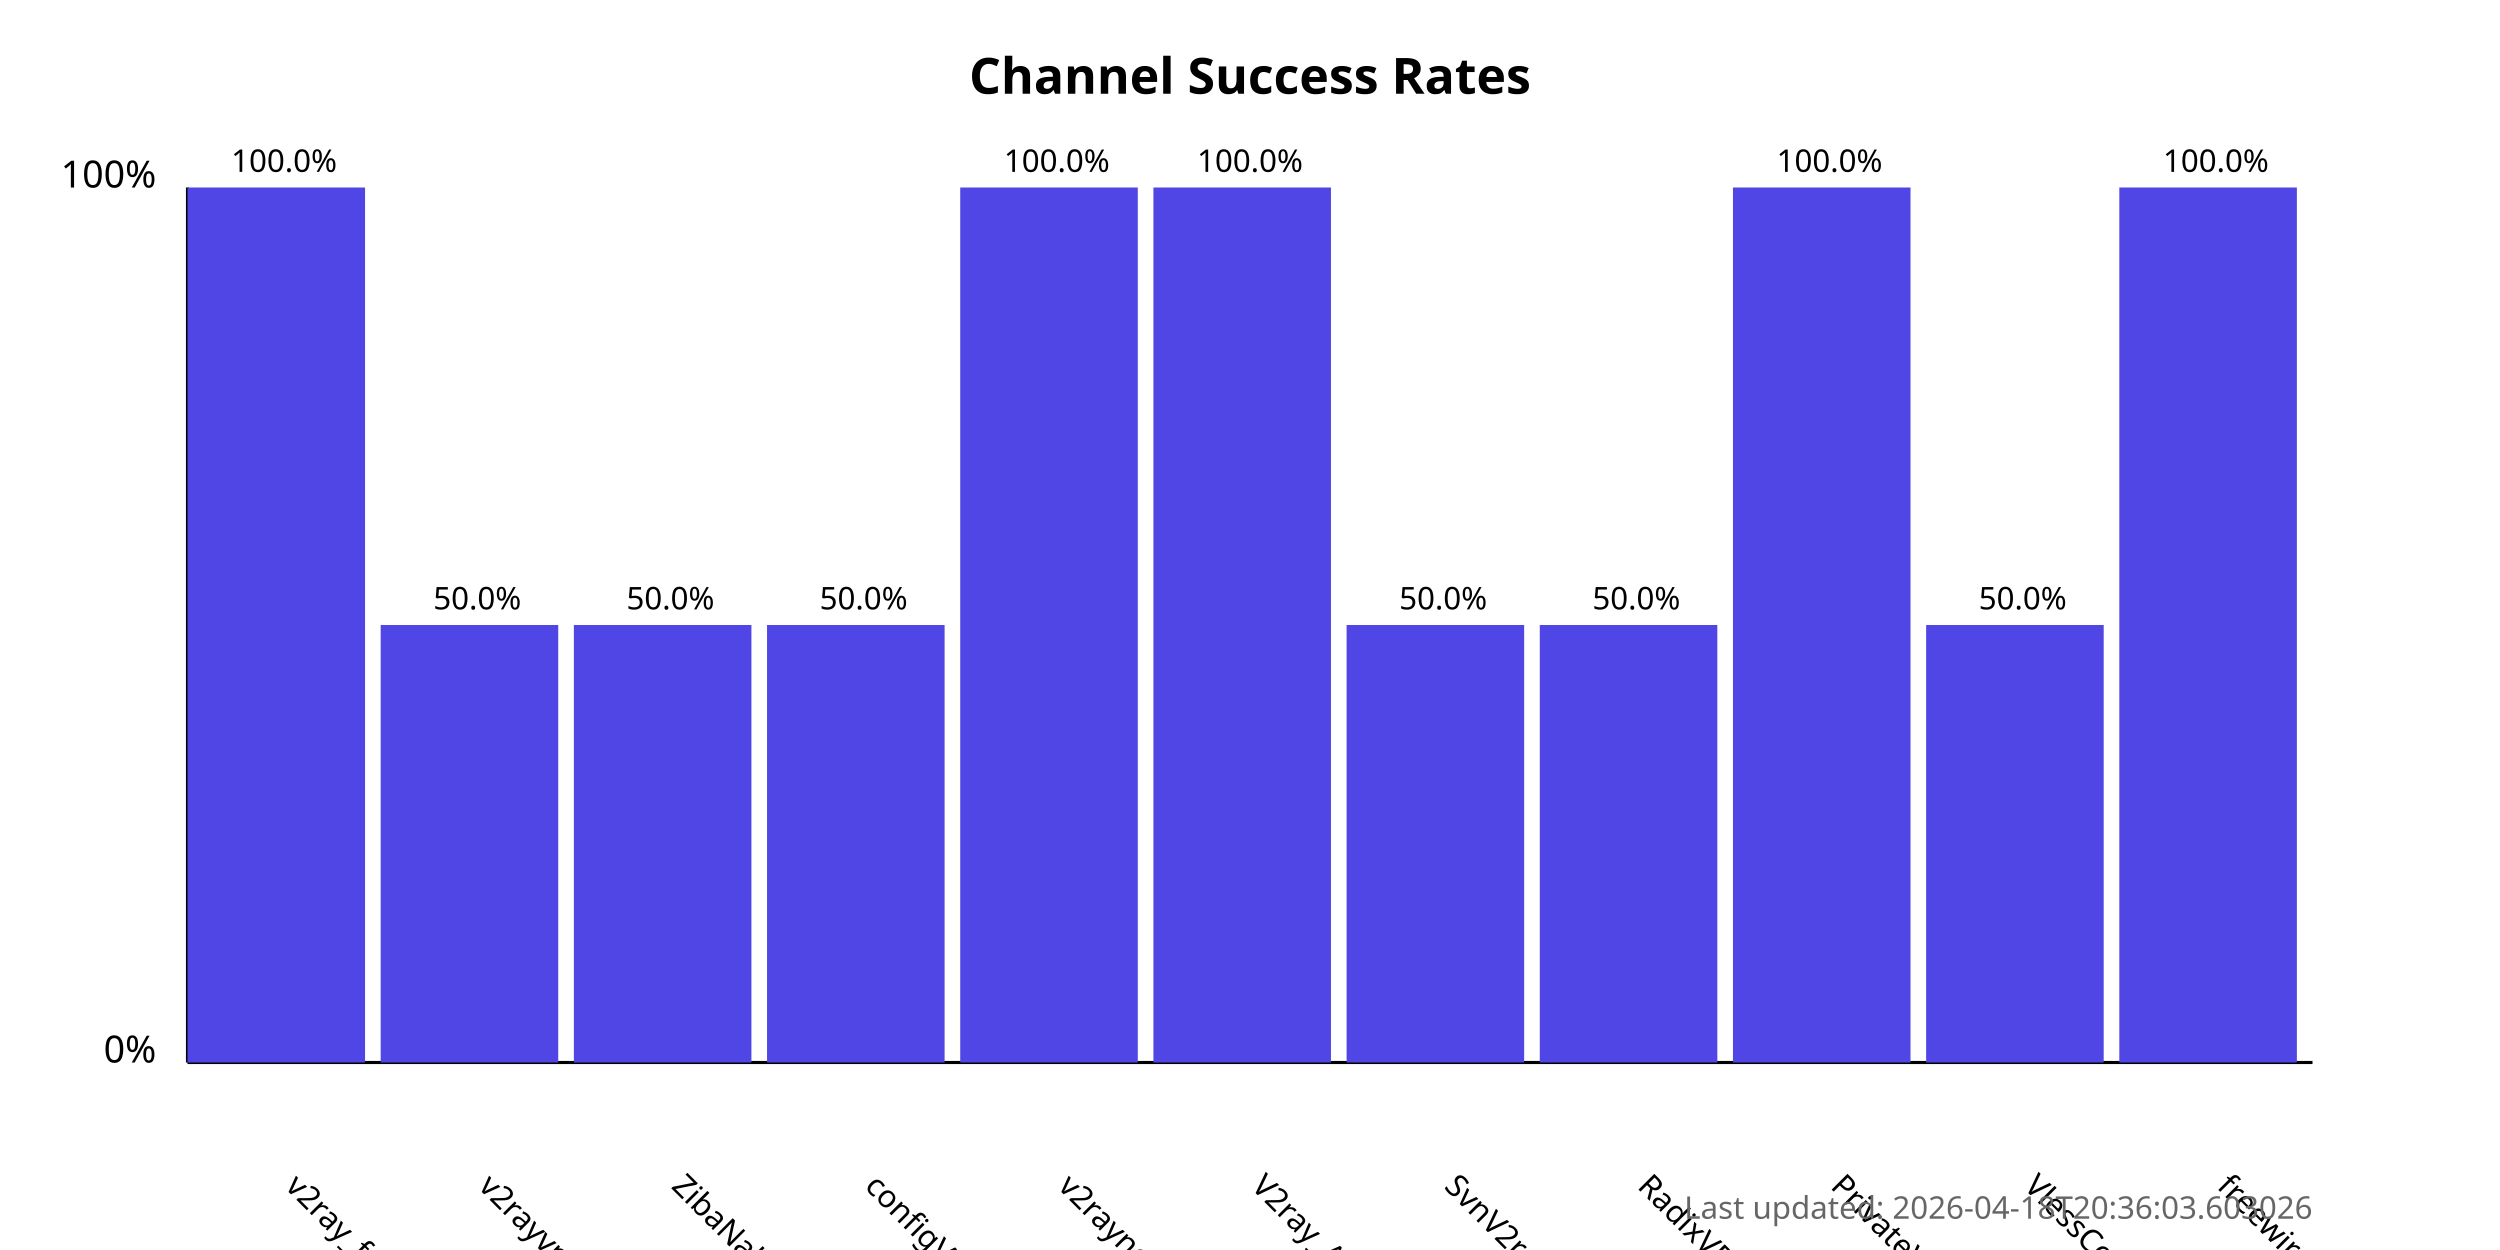
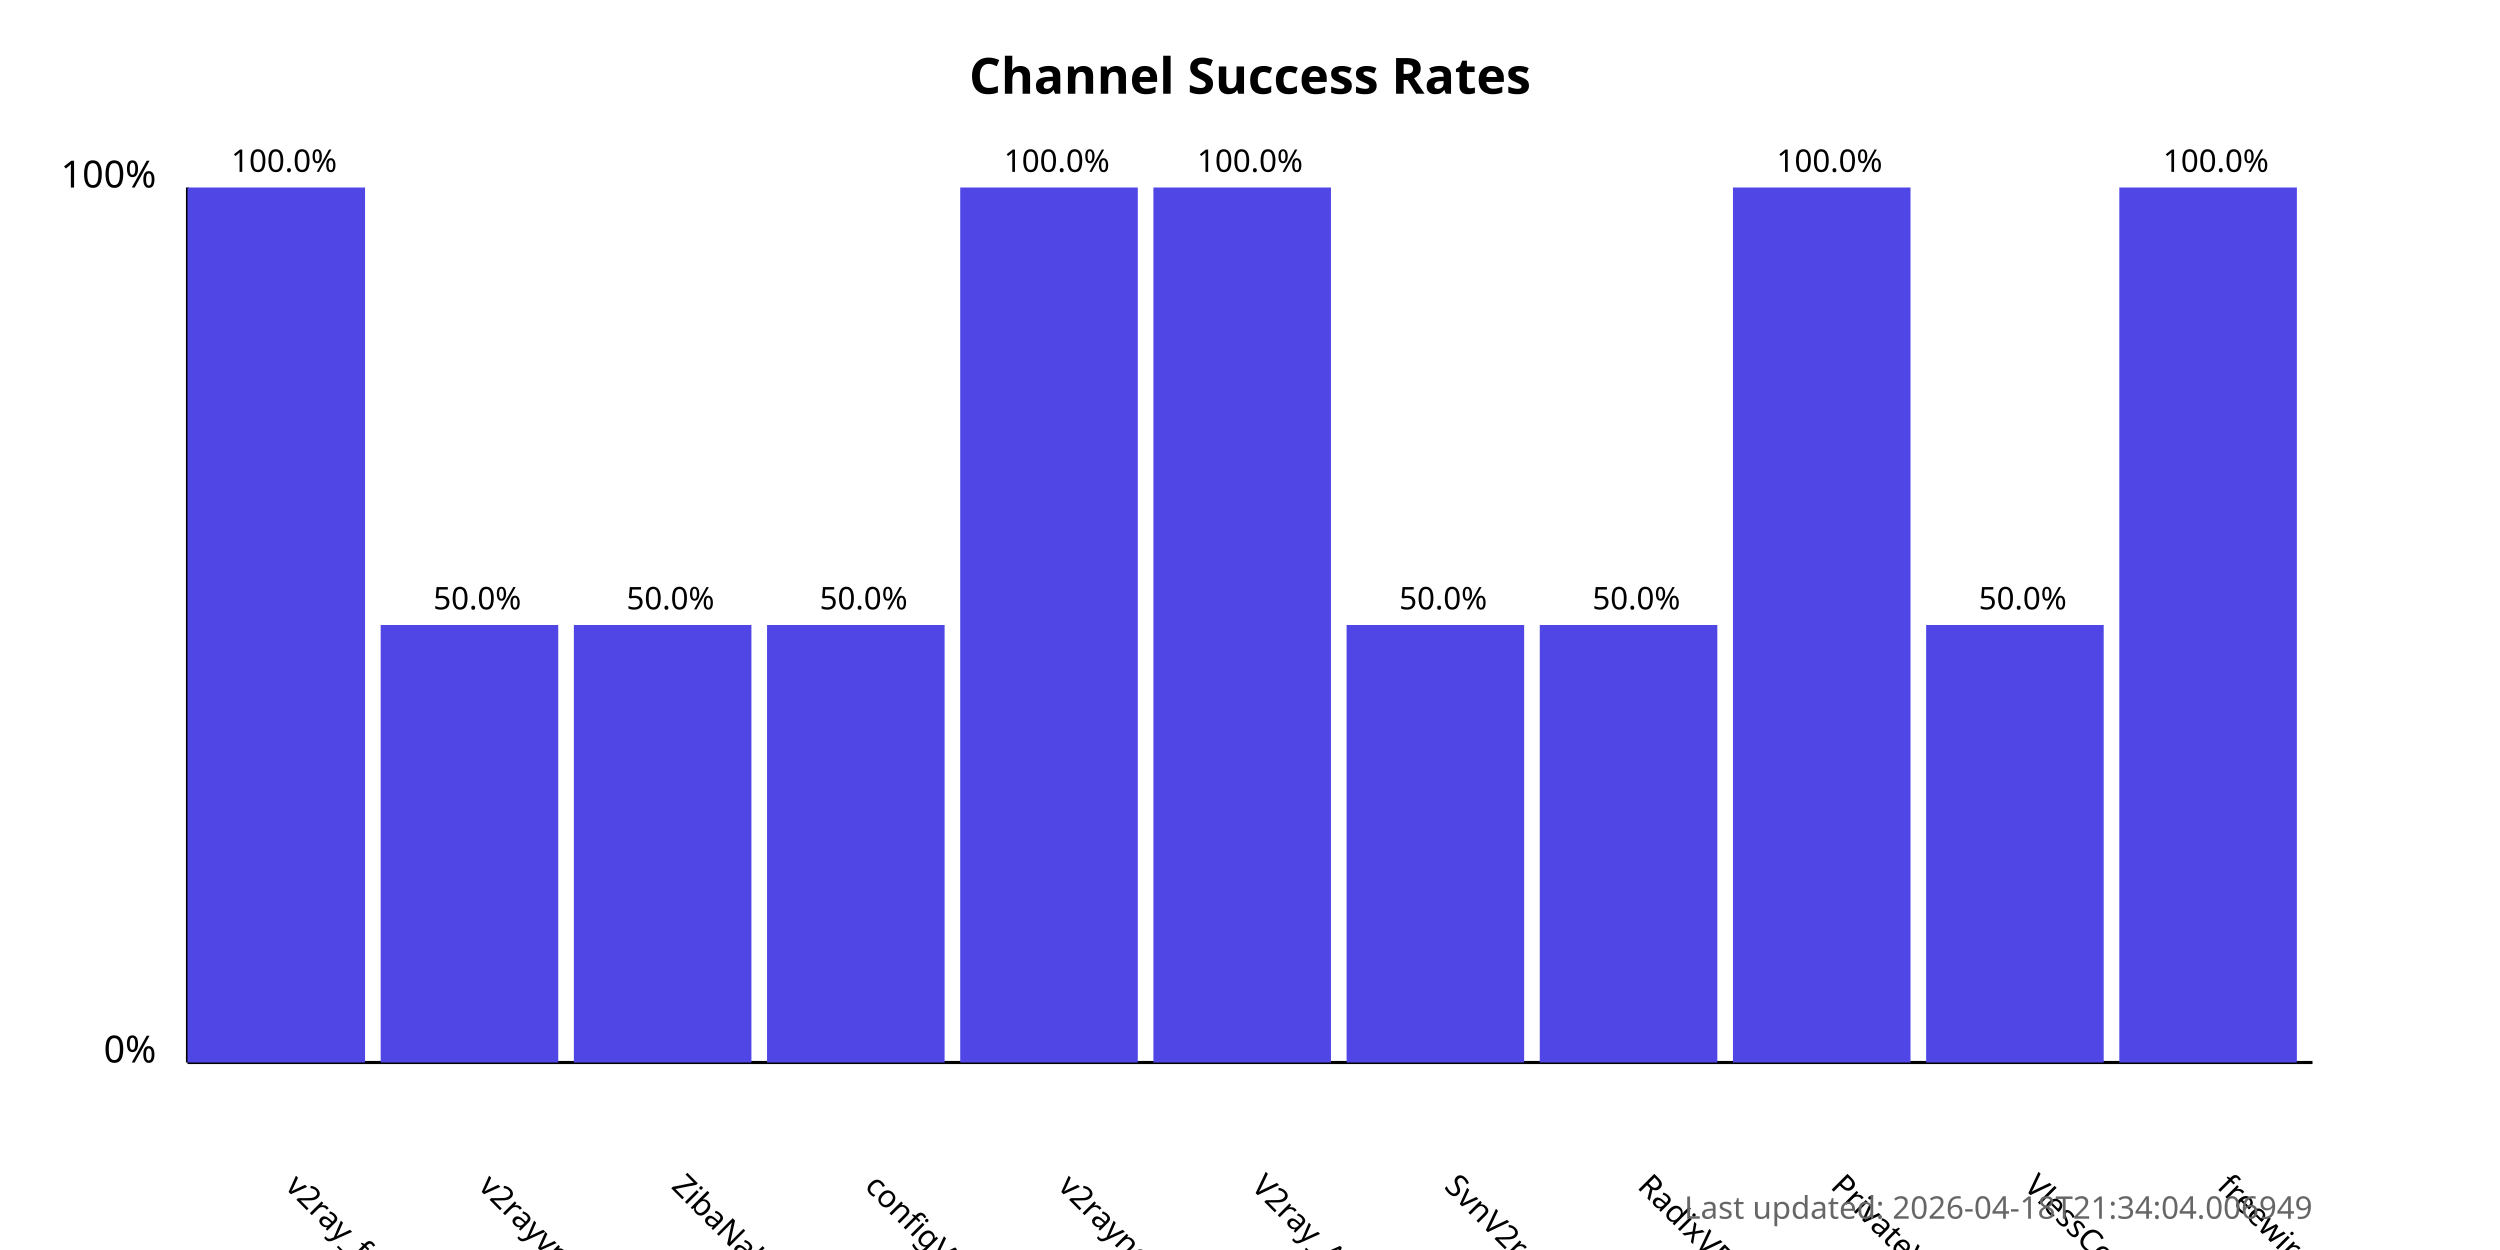
<svg xmlns="http://www.w3.org/2000/svg" width="800" height="400">
  <style>
            .chart-title { font: bold 16px sans-serif; }
            .axis-label { font: 12px sans-serif; }
            .tick-label { font: 10px sans-serif; }
            .bar { fill: #4f46e5; }
            .bar:hover { fill: #6366f1; }
            .timestamp { font: 10px sans-serif; fill: #666; }
        </style>
  <text x="400.0" y="30" text-anchor="middle" class="chart-title">
            Channel Success Rates
        </text>
  <line x1="60" y1="340" x2="60" y2="60" stroke="black" stroke-width="1" />
  <line x1="60" y1="340" x2="740" y2="340" stroke="black" stroke-width="1" />
  <text x="50" y="340" text-anchor="end" class="axis-label">0%</text>
  <text x="50" y="60" text-anchor="end" class="axis-label">100%</text>
  <g>
    <rect x="60" y="60.0" width="56.818" height="280.0" class="bar" />
    <text x="90.909" y="380" transform="rotate(45, 90.90909, 380)" text-anchor="start" class="tick-label">
                v2ray_free_conf
            </text>
    <text x="90.909" y="55.0" text-anchor="middle" class="tick-label">
                100.0%
            </text>
  </g>
  <g>
    <rect x="121.818" y="200.0" width="56.818" height="140.0" class="bar" />
    <text x="152.727" y="380" transform="rotate(45, 152.7273, 380)" text-anchor="start" class="tick-label">
                v2rayvpno
            </text>
    <text x="152.727" y="195.0" text-anchor="middle" class="tick-label">
                50.0%
            </text>
  </g>
  <g>
    <rect x="183.636" y="200.0" width="56.818" height="140.0" class="bar" />
    <text x="214.545" y="380" transform="rotate(45, 214.5455, 380)" text-anchor="start" class="tick-label">
                ZibaNabz
            </text>
    <text x="214.545" y="195.0" text-anchor="middle" class="tick-label">
                50.0%
            </text>
  </g>
  <g>
    <rect x="245.455" y="200.0" width="56.818" height="140.0" class="bar" />
    <text x="276.364" y="380" transform="rotate(45, 276.3636, 380)" text-anchor="start" class="tick-label">
                configV2rayForFree
            </text>
    <text x="276.364" y="195.0" text-anchor="middle" class="tick-label">
                50.0%
            </text>
  </g>
  <g>
    <rect x="307.273" y="60.0" width="56.818" height="280.0" class="bar" />
    <text x="338.182" y="380" transform="rotate(45, 338.1818, 380)" text-anchor="start" class="tick-label">
                v2rayngvpn
            </text>
    <text x="338.182" y="55.0" text-anchor="middle" class="tick-label">
                100.0%
            </text>
  </g>
  <g>
    <rect x="369.091" y="60.0" width="56.818" height="280.0" class="bar" />
    <text x="400.0" y="380" transform="rotate(45, 400.0, 380)" text-anchor="start" class="tick-label">
                V2ray_Alpha
            </text>
    <text x="400.0" y="55.0" text-anchor="middle" class="tick-label">
                100.0%
            </text>
  </g>
  <g>
    <rect x="430.909" y="200.0" width="56.818" height="140.0" class="bar" />
    <text x="461.818" y="380" transform="rotate(45, 461.8182, 380)" text-anchor="start" class="tick-label">
                SvnV2ray
            </text>
    <text x="461.818" y="195.0" text-anchor="middle" class="tick-label">
                50.0%
            </text>
  </g>
  <g>
    <rect x="492.727" y="200.0" width="56.818" height="140.0" class="bar" />
    <text x="523.636" y="380" transform="rotate(45, 523.6364, 380)" text-anchor="start" class="tick-label">
                RadixVPN
            </text>
    <text x="523.636" y="195.0" text-anchor="middle" class="tick-label">
                50.0%
            </text>
  </g>
  <g>
    <rect x="554.545" y="60.0" width="56.818" height="280.0" class="bar" />
    <text x="585.455" y="380" transform="rotate(45, 585.4545, 380)" text-anchor="start" class="tick-label">
                PrivateVPNs
            </text>
    <text x="585.455" y="55.0" text-anchor="middle" class="tick-label">
                100.0%
            </text>
  </g>
  <g>
    <rect x="616.364" y="200.0" width="56.818" height="140.0" class="bar" />
    <text x="647.273" y="380" transform="rotate(45, 647.2727, 380)" text-anchor="start" class="tick-label">
                VlessConfig
            </text>
    <text x="647.273" y="195.0" text-anchor="middle" class="tick-label">
                50.0%
            </text>
  </g>
  <g>
    <rect x="678.182" y="60.0" width="56.818" height="280.0" class="bar" />
    <text x="709.091" y="380" transform="rotate(45, 709.0909, 380)" text-anchor="start" class="tick-label">
                freewireguard
            </text>
    <text x="709.091" y="55.0" text-anchor="middle" class="tick-label">
                100.0%
            </text>
  </g>
  <text x="740" y="390" text-anchor="end" class="timestamp">
-             Last updated: 2026-04-18T20:36:03.603026
+             Last updated: 2026-04-18T21:34:04.006949
        </text>
</svg>
